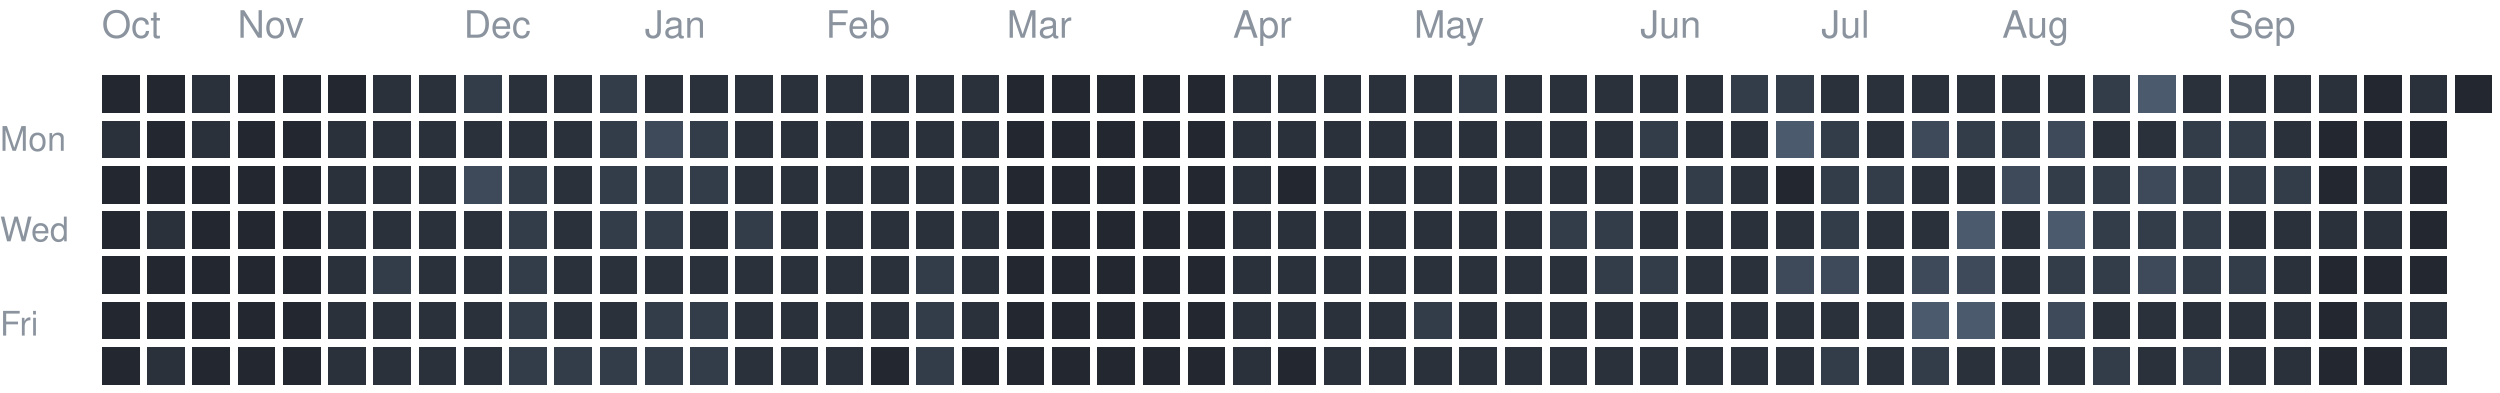
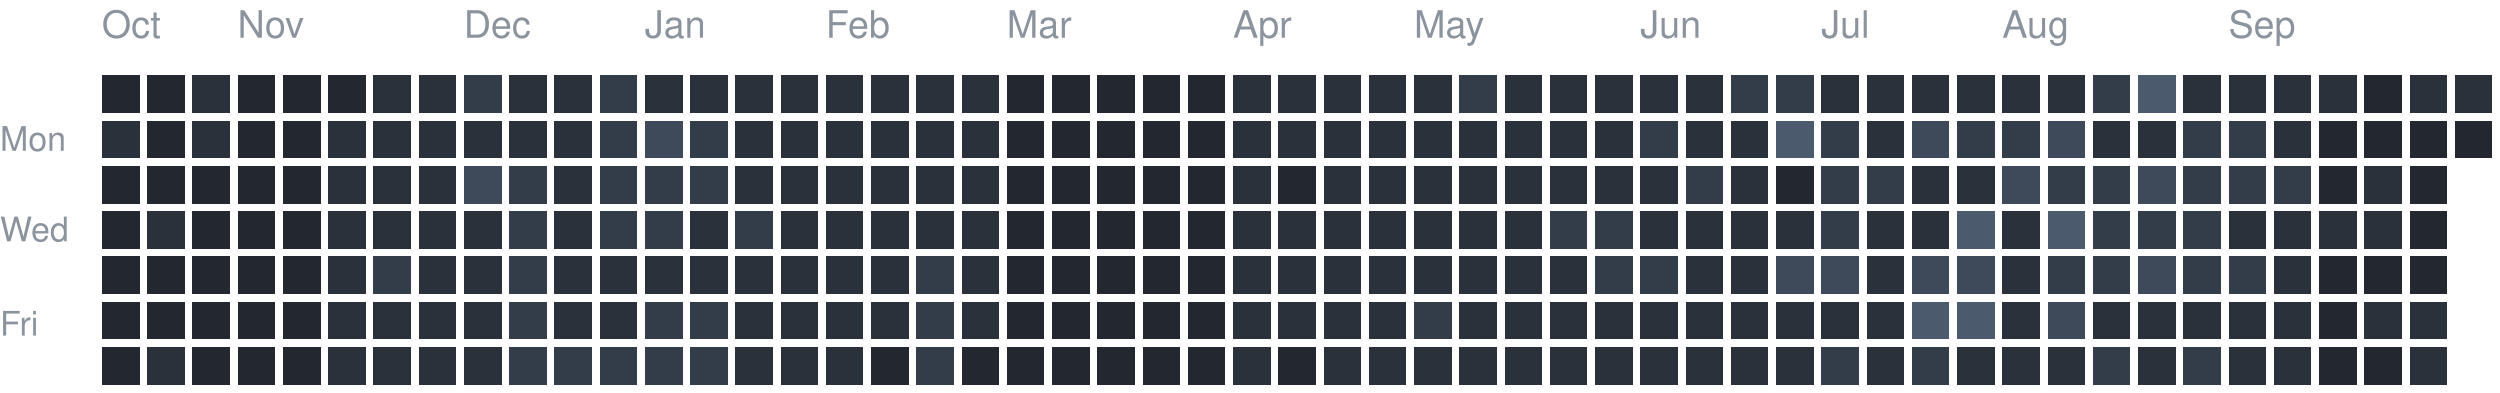
<svg xmlns="http://www.w3.org/2000/svg" version="1.1" width="663" height="104">
  <rect style="fill:#222730;shape-rendering:crispedges" data-score="0" data-date="2025-10-12" x="27" y="20" width="10" height="10" />
  <rect style="fill:#222730;shape-rendering:crispedges" data-score="0" data-date="2025-10-19" x="39" y="20" width="10" height="10" />
  <rect style="fill:#2a313b;shape-rendering:crispedges" data-score="1" data-date="2025-10-26" x="51" y="20" width="10" height="10" />
  <rect style="fill:#222730;shape-rendering:crispedges" data-score="0" data-date="2025-11-02" x="63" y="20" width="10" height="10" />
  <rect style="fill:#222730;shape-rendering:crispedges" data-score="0" data-date="2025-11-09" x="75" y="20" width="10" height="10" />
  <rect style="fill:#222730;shape-rendering:crispedges" data-score="0" data-date="2025-11-16" x="87" y="20" width="10" height="10" />
  <rect style="fill:#2a313b;shape-rendering:crispedges" data-score="1" data-date="2025-11-23" x="99" y="20" width="10" height="10" />
  <rect style="fill:#2a313b;shape-rendering:crispedges" data-score="1" data-date="2025-11-30" x="111" y="20" width="10" height="10" />
  <rect style="fill:#333c49;shape-rendering:crispedges" data-score="2" data-date="2025-12-07" x="123" y="20" width="10" height="10" />
  <rect style="fill:#2a313b;shape-rendering:crispedges" data-score="1" data-date="2025-12-14" x="135" y="20" width="10" height="10" />
  <rect style="fill:#2a313b;shape-rendering:crispedges" data-score="1" data-date="2025-12-21" x="147" y="20" width="10" height="10" />
  <rect style="fill:#333c49;shape-rendering:crispedges" data-score="2" data-date="2025-12-28" x="159" y="20" width="10" height="10" />
  <rect style="fill:#2a313b;shape-rendering:crispedges" data-score="1" data-date="2026-01-04" x="171" y="20" width="10" height="10" />
  <rect style="fill:#2a313b;shape-rendering:crispedges" data-score="1" data-date="2026-01-11" x="183" y="20" width="10" height="10" />
  <rect style="fill:#2a313b;shape-rendering:crispedges" data-score="1" data-date="2026-01-18" x="195" y="20" width="10" height="10" />
  <rect style="fill:#2a313b;shape-rendering:crispedges" data-score="1" data-date="2026-01-25" x="207" y="20" width="10" height="10" />
  <rect style="fill:#2a313b;shape-rendering:crispedges" data-score="1" data-date="2026-02-01" x="219" y="20" width="10" height="10" />
  <rect style="fill:#2a313b;shape-rendering:crispedges" data-score="1" data-date="2026-02-08" x="231" y="20" width="10" height="10" />
  <rect style="fill:#2a313b;shape-rendering:crispedges" data-score="1" data-date="2026-02-15" x="243" y="20" width="10" height="10" />
  <rect style="fill:#2a313b;shape-rendering:crispedges" data-score="1" data-date="2026-02-22" x="255" y="20" width="10" height="10" />
  <rect style="fill:#222730;shape-rendering:crispedges" data-score="0" data-date="2026-03-01" x="267" y="20" width="10" height="10" />
  <rect style="fill:#222730;shape-rendering:crispedges" data-score="0" data-date="2026-03-08" x="279" y="20" width="10" height="10" />
  <rect style="fill:#222730;shape-rendering:crispedges" data-score="0" data-date="2026-03-15" x="291" y="20" width="10" height="10" />
  <rect style="fill:#222730;shape-rendering:crispedges" data-score="0" data-date="2026-03-22" x="303" y="20" width="10" height="10" />
  <rect style="fill:#222730;shape-rendering:crispedges" data-score="0" data-date="2026-03-29" x="315" y="20" width="10" height="10" />
  <rect style="fill:#2a313b;shape-rendering:crispedges" data-score="1" data-date="2026-04-05" x="327" y="20" width="10" height="10" />
  <rect style="fill:#2a313b;shape-rendering:crispedges" data-score="1" data-date="2026-04-12" x="339" y="20" width="10" height="10" />
  <rect style="fill:#2a313b;shape-rendering:crispedges" data-score="1" data-date="2026-04-19" x="351" y="20" width="10" height="10" />
  <rect style="fill:#2a313b;shape-rendering:crispedges" data-score="1" data-date="2026-04-26" x="363" y="20" width="10" height="10" />
  <rect style="fill:#2a313b;shape-rendering:crispedges" data-score="1" data-date="2026-05-03" x="375" y="20" width="10" height="10" />
  <rect style="fill:#333c49;shape-rendering:crispedges" data-score="2" data-date="2026-05-10" x="387" y="20" width="10" height="10" />
  <rect style="fill:#2a313b;shape-rendering:crispedges" data-score="1" data-date="2026-05-17" x="399" y="20" width="10" height="10" />
  <rect style="fill:#2a313b;shape-rendering:crispedges" data-score="1" data-date="2026-05-24" x="411" y="20" width="10" height="10" />
  <rect style="fill:#2a313b;shape-rendering:crispedges" data-score="1" data-date="2026-05-31" x="423" y="20" width="10" height="10" />
  <rect style="fill:#2a313b;shape-rendering:crispedges" data-score="1" data-date="2026-06-07" x="435" y="20" width="10" height="10" />
  <rect style="fill:#2a313b;shape-rendering:crispedges" data-score="1" data-date="2026-06-14" x="447" y="20" width="10" height="10" />
  <rect style="fill:#333c49;shape-rendering:crispedges" data-score="2" data-date="2026-06-21" x="459" y="20" width="10" height="10" />
  <rect style="fill:#333c49;shape-rendering:crispedges" data-score="2" data-date="2026-06-28" x="471" y="20" width="10" height="10" />
  <rect style="fill:#2a313b;shape-rendering:crispedges" data-score="1" data-date="2026-07-05" x="483" y="20" width="10" height="10" />
  <rect style="fill:#2a313b;shape-rendering:crispedges" data-score="1" data-date="2026-07-12" x="495" y="20" width="10" height="10" />
  <rect style="fill:#2a313b;shape-rendering:crispedges" data-score="1" data-date="2026-07-19" x="507" y="20" width="10" height="10" />
  <rect style="fill:#2a313b;shape-rendering:crispedges" data-score="1" data-date="2026-07-26" x="519" y="20" width="10" height="10" />
  <rect style="fill:#2a313b;shape-rendering:crispedges" data-score="1" data-date="2026-08-02" x="531" y="20" width="10" height="10" />
  <rect style="fill:#2a313b;shape-rendering:crispedges" data-score="1" data-date="2026-08-09" x="543" y="20" width="10" height="10" />
  <rect style="fill:#333c49;shape-rendering:crispedges" data-score="2" data-date="2026-08-16" x="555" y="20" width="10" height="10" />
  <rect style="fill:#4b5a6d;shape-rendering:crispedges" data-score="4" data-date="2026-08-23" x="567" y="20" width="10" height="10" />
  <rect style="fill:#2a313b;shape-rendering:crispedges" data-score="1" data-date="2026-08-30" x="579" y="20" width="10" height="10" />
  <rect style="fill:#2a313b;shape-rendering:crispedges" data-score="1" data-date="2026-09-06" x="591" y="20" width="10" height="10" />
  <rect style="fill:#2a313b;shape-rendering:crispedges" data-score="1" data-date="2026-09-13" x="603" y="20" width="10" height="10" />
  <rect style="fill:#2a313b;shape-rendering:crispedges" data-score="1" data-date="2026-09-20" x="615" y="20" width="10" height="10" />
  <rect style="fill:#222730;shape-rendering:crispedges" data-score="0" data-date="2026-09-27" x="627" y="20" width="10" height="10" />
  <rect style="fill:#2a313b;shape-rendering:crispedges" data-score="1" data-date="2026-10-04" x="639" y="20" width="10" height="10" />
-   <rect style="fill:#222730;shape-rendering:crispedges" data-score="0" data-date="2026-10-11" x="651" y="20" width="10" height="10" />
+   <rect style="fill:#2a313b;shape-rendering:crispedges" data-score="1" data-date="2026-10-11" x="651" y="20" width="10" height="10" />
  <rect style="fill:#2a313b;shape-rendering:crispedges" data-score="1" data-date="2025-10-13" x="27" y="32" width="10" height="10" />
  <rect style="fill:#222730;shape-rendering:crispedges" data-score="0" data-date="2025-10-20" x="39" y="32" width="10" height="10" />
  <rect style="fill:#2a313b;shape-rendering:crispedges" data-score="1" data-date="2025-10-27" x="51" y="32" width="10" height="10" />
  <rect style="fill:#222730;shape-rendering:crispedges" data-score="0" data-date="2025-11-03" x="63" y="32" width="10" height="10" />
  <rect style="fill:#222730;shape-rendering:crispedges" data-score="0" data-date="2025-11-10" x="75" y="32" width="10" height="10" />
  <rect style="fill:#2a313b;shape-rendering:crispedges" data-score="1" data-date="2025-11-17" x="87" y="32" width="10" height="10" />
  <rect style="fill:#2a313b;shape-rendering:crispedges" data-score="1" data-date="2025-11-24" x="99" y="32" width="10" height="10" />
  <rect style="fill:#2a313b;shape-rendering:crispedges" data-score="1" data-date="2025-12-01" x="111" y="32" width="10" height="10" />
  <rect style="fill:#2a313b;shape-rendering:crispedges" data-score="1" data-date="2025-12-08" x="123" y="32" width="10" height="10" />
  <rect style="fill:#2a313b;shape-rendering:crispedges" data-score="1" data-date="2025-12-15" x="135" y="32" width="10" height="10" />
  <rect style="fill:#2a313b;shape-rendering:crispedges" data-score="1" data-date="2025-12-22" x="147" y="32" width="10" height="10" />
  <rect style="fill:#333c49;shape-rendering:crispedges" data-score="2" data-date="2025-12-29" x="159" y="32" width="10" height="10" />
  <rect style="fill:#3e4959;shape-rendering:crispedges" data-score="3" data-date="2026-01-05" x="171" y="32" width="10" height="10" />
  <rect style="fill:#333c49;shape-rendering:crispedges" data-score="2" data-date="2026-01-12" x="183" y="32" width="10" height="10" />
  <rect style="fill:#2a313b;shape-rendering:crispedges" data-score="1" data-date="2026-01-19" x="195" y="32" width="10" height="10" />
  <rect style="fill:#2a313b;shape-rendering:crispedges" data-score="1" data-date="2026-01-26" x="207" y="32" width="10" height="10" />
  <rect style="fill:#2a313b;shape-rendering:crispedges" data-score="1" data-date="2026-02-02" x="219" y="32" width="10" height="10" />
  <rect style="fill:#2a313b;shape-rendering:crispedges" data-score="1" data-date="2026-02-09" x="231" y="32" width="10" height="10" />
  <rect style="fill:#2a313b;shape-rendering:crispedges" data-score="1" data-date="2026-02-16" x="243" y="32" width="10" height="10" />
  <rect style="fill:#2a313b;shape-rendering:crispedges" data-score="1" data-date="2026-02-23" x="255" y="32" width="10" height="10" />
  <rect style="fill:#222730;shape-rendering:crispedges" data-score="0" data-date="2026-03-02" x="267" y="32" width="10" height="10" />
  <rect style="fill:#222730;shape-rendering:crispedges" data-score="0" data-date="2026-03-09" x="279" y="32" width="10" height="10" />
  <rect style="fill:#222730;shape-rendering:crispedges" data-score="0" data-date="2026-03-16" x="291" y="32" width="10" height="10" />
  <rect style="fill:#222730;shape-rendering:crispedges" data-score="0" data-date="2026-03-23" x="303" y="32" width="10" height="10" />
  <rect style="fill:#222730;shape-rendering:crispedges" data-score="0" data-date="2026-03-30" x="315" y="32" width="10" height="10" />
  <rect style="fill:#2a313b;shape-rendering:crispedges" data-score="1" data-date="2026-04-06" x="327" y="32" width="10" height="10" />
  <rect style="fill:#2a313b;shape-rendering:crispedges" data-score="1" data-date="2026-04-13" x="339" y="32" width="10" height="10" />
  <rect style="fill:#2a313b;shape-rendering:crispedges" data-score="1" data-date="2026-04-20" x="351" y="32" width="10" height="10" />
  <rect style="fill:#2a313b;shape-rendering:crispedges" data-score="1" data-date="2026-04-27" x="363" y="32" width="10" height="10" />
  <rect style="fill:#2a313b;shape-rendering:crispedges" data-score="1" data-date="2026-05-04" x="375" y="32" width="10" height="10" />
  <rect style="fill:#2a313b;shape-rendering:crispedges" data-score="1" data-date="2026-05-11" x="387" y="32" width="10" height="10" />
  <rect style="fill:#2a313b;shape-rendering:crispedges" data-score="1" data-date="2026-05-18" x="399" y="32" width="10" height="10" />
  <rect style="fill:#2a313b;shape-rendering:crispedges" data-score="1" data-date="2026-05-25" x="411" y="32" width="10" height="10" />
  <rect style="fill:#2a313b;shape-rendering:crispedges" data-score="1" data-date="2026-06-01" x="423" y="32" width="10" height="10" />
  <rect style="fill:#333c49;shape-rendering:crispedges" data-score="2" data-date="2026-06-08" x="435" y="32" width="10" height="10" />
  <rect style="fill:#2a313b;shape-rendering:crispedges" data-score="1" data-date="2026-06-15" x="447" y="32" width="10" height="10" />
  <rect style="fill:#2a313b;shape-rendering:crispedges" data-score="1" data-date="2026-06-22" x="459" y="32" width="10" height="10" />
  <rect style="fill:#4b5a6d;shape-rendering:crispedges" data-score="4" data-date="2026-06-29" x="471" y="32" width="10" height="10" />
  <rect style="fill:#333c49;shape-rendering:crispedges" data-score="2" data-date="2026-07-06" x="483" y="32" width="10" height="10" />
  <rect style="fill:#2a313b;shape-rendering:crispedges" data-score="1" data-date="2026-07-13" x="495" y="32" width="10" height="10" />
  <rect style="fill:#3e4959;shape-rendering:crispedges" data-score="3" data-date="2026-07-20" x="507" y="32" width="10" height="10" />
  <rect style="fill:#333c49;shape-rendering:crispedges" data-score="2" data-date="2026-07-27" x="519" y="32" width="10" height="10" />
  <rect style="fill:#333c49;shape-rendering:crispedges" data-score="2" data-date="2026-08-03" x="531" y="32" width="10" height="10" />
  <rect style="fill:#3e4959;shape-rendering:crispedges" data-score="3" data-date="2026-08-10" x="543" y="32" width="10" height="10" />
  <rect style="fill:#2a313b;shape-rendering:crispedges" data-score="1" data-date="2026-08-17" x="555" y="32" width="10" height="10" />
  <rect style="fill:#2a313b;shape-rendering:crispedges" data-score="1" data-date="2026-08-24" x="567" y="32" width="10" height="10" />
  <rect style="fill:#333c49;shape-rendering:crispedges" data-score="2" data-date="2026-08-31" x="579" y="32" width="10" height="10" />
  <rect style="fill:#333c49;shape-rendering:crispedges" data-score="2" data-date="2026-09-07" x="591" y="32" width="10" height="10" />
  <rect style="fill:#2a313b;shape-rendering:crispedges" data-score="1" data-date="2026-09-14" x="603" y="32" width="10" height="10" />
  <rect style="fill:#222730;shape-rendering:crispedges" data-score="0" data-date="2026-09-21" x="615" y="32" width="10" height="10" />
  <rect style="fill:#222730;shape-rendering:crispedges" data-score="0" data-date="2026-09-28" x="627" y="32" width="10" height="10" />
  <rect style="fill:#222730;shape-rendering:crispedges" data-score="0" data-date="2026-10-05" x="639" y="32" width="10" height="10" />
+   <rect style="fill:#222730;shape-rendering:crispedges" data-score="0" data-date="2026-10-12" x="651" y="32" width="10" height="10" />
  <rect style="fill:#222730;shape-rendering:crispedges" data-score="0" data-date="2025-10-14" x="27" y="44" width="10" height="10" />
  <rect style="fill:#222730;shape-rendering:crispedges" data-score="0" data-date="2025-10-21" x="39" y="44" width="10" height="10" />
  <rect style="fill:#222730;shape-rendering:crispedges" data-score="0" data-date="2025-10-28" x="51" y="44" width="10" height="10" />
  <rect style="fill:#222730;shape-rendering:crispedges" data-score="0" data-date="2025-11-04" x="63" y="44" width="10" height="10" />
  <rect style="fill:#222730;shape-rendering:crispedges" data-score="0" data-date="2025-11-11" x="75" y="44" width="10" height="10" />
  <rect style="fill:#2a313b;shape-rendering:crispedges" data-score="1" data-date="2025-11-18" x="87" y="44" width="10" height="10" />
  <rect style="fill:#2a313b;shape-rendering:crispedges" data-score="1" data-date="2025-11-25" x="99" y="44" width="10" height="10" />
  <rect style="fill:#2a313b;shape-rendering:crispedges" data-score="1" data-date="2025-12-02" x="111" y="44" width="10" height="10" />
  <rect style="fill:#3e4959;shape-rendering:crispedges" data-score="3" data-date="2025-12-09" x="123" y="44" width="10" height="10" />
  <rect style="fill:#333c49;shape-rendering:crispedges" data-score="2" data-date="2025-12-16" x="135" y="44" width="10" height="10" />
  <rect style="fill:#2a313b;shape-rendering:crispedges" data-score="1" data-date="2025-12-23" x="147" y="44" width="10" height="10" />
  <rect style="fill:#333c49;shape-rendering:crispedges" data-score="2" data-date="2025-12-30" x="159" y="44" width="10" height="10" />
  <rect style="fill:#333c49;shape-rendering:crispedges" data-score="2" data-date="2026-01-06" x="171" y="44" width="10" height="10" />
  <rect style="fill:#333c49;shape-rendering:crispedges" data-score="2" data-date="2026-01-13" x="183" y="44" width="10" height="10" />
  <rect style="fill:#2a313b;shape-rendering:crispedges" data-score="1" data-date="2026-01-20" x="195" y="44" width="10" height="10" />
  <rect style="fill:#2a313b;shape-rendering:crispedges" data-score="1" data-date="2026-01-27" x="207" y="44" width="10" height="10" />
  <rect style="fill:#2a313b;shape-rendering:crispedges" data-score="1" data-date="2026-02-03" x="219" y="44" width="10" height="10" />
  <rect style="fill:#2a313b;shape-rendering:crispedges" data-score="1" data-date="2026-02-10" x="231" y="44" width="10" height="10" />
  <rect style="fill:#2a313b;shape-rendering:crispedges" data-score="1" data-date="2026-02-17" x="243" y="44" width="10" height="10" />
  <rect style="fill:#2a313b;shape-rendering:crispedges" data-score="1" data-date="2026-02-24" x="255" y="44" width="10" height="10" />
  <rect style="fill:#222730;shape-rendering:crispedges" data-score="0" data-date="2026-03-03" x="267" y="44" width="10" height="10" />
  <rect style="fill:#222730;shape-rendering:crispedges" data-score="0" data-date="2026-03-10" x="279" y="44" width="10" height="10" />
  <rect style="fill:#222730;shape-rendering:crispedges" data-score="0" data-date="2026-03-17" x="291" y="44" width="10" height="10" />
  <rect style="fill:#222730;shape-rendering:crispedges" data-score="0" data-date="2026-03-24" x="303" y="44" width="10" height="10" />
  <rect style="fill:#222730;shape-rendering:crispedges" data-score="0" data-date="2026-03-31" x="315" y="44" width="10" height="10" />
  <rect style="fill:#2a313b;shape-rendering:crispedges" data-score="1" data-date="2026-04-07" x="327" y="44" width="10" height="10" />
  <rect style="fill:#222730;shape-rendering:crispedges" data-score="0" data-date="2026-04-14" x="339" y="44" width="10" height="10" />
  <rect style="fill:#2a313b;shape-rendering:crispedges" data-score="1" data-date="2026-04-21" x="351" y="44" width="10" height="10" />
  <rect style="fill:#2a313b;shape-rendering:crispedges" data-score="1" data-date="2026-04-28" x="363" y="44" width="10" height="10" />
  <rect style="fill:#2a313b;shape-rendering:crispedges" data-score="1" data-date="2026-05-05" x="375" y="44" width="10" height="10" />
  <rect style="fill:#2a313b;shape-rendering:crispedges" data-score="1" data-date="2026-05-12" x="387" y="44" width="10" height="10" />
  <rect style="fill:#2a313b;shape-rendering:crispedges" data-score="1" data-date="2026-05-19" x="399" y="44" width="10" height="10" />
  <rect style="fill:#2a313b;shape-rendering:crispedges" data-score="1" data-date="2026-05-26" x="411" y="44" width="10" height="10" />
  <rect style="fill:#2a313b;shape-rendering:crispedges" data-score="1" data-date="2026-06-02" x="423" y="44" width="10" height="10" />
  <rect style="fill:#2a313b;shape-rendering:crispedges" data-score="1" data-date="2026-06-09" x="435" y="44" width="10" height="10" />
  <rect style="fill:#333c49;shape-rendering:crispedges" data-score="2" data-date="2026-06-16" x="447" y="44" width="10" height="10" />
  <rect style="fill:#2a313b;shape-rendering:crispedges" data-score="1" data-date="2026-06-23" x="459" y="44" width="10" height="10" />
  <rect style="fill:#222730;shape-rendering:crispedges" data-score="0" data-date="2026-06-30" x="471" y="44" width="10" height="10" />
  <rect style="fill:#333c49;shape-rendering:crispedges" data-score="2" data-date="2026-07-07" x="483" y="44" width="10" height="10" />
  <rect style="fill:#333c49;shape-rendering:crispedges" data-score="2" data-date="2026-07-14" x="495" y="44" width="10" height="10" />
  <rect style="fill:#2a313b;shape-rendering:crispedges" data-score="1" data-date="2026-07-21" x="507" y="44" width="10" height="10" />
  <rect style="fill:#2a313b;shape-rendering:crispedges" data-score="1" data-date="2026-07-28" x="519" y="44" width="10" height="10" />
  <rect style="fill:#3e4959;shape-rendering:crispedges" data-score="3" data-date="2026-08-04" x="531" y="44" width="10" height="10" />
  <rect style="fill:#333c49;shape-rendering:crispedges" data-score="2" data-date="2026-08-11" x="543" y="44" width="10" height="10" />
  <rect style="fill:#333c49;shape-rendering:crispedges" data-score="2" data-date="2026-08-18" x="555" y="44" width="10" height="10" />
  <rect style="fill:#3e4959;shape-rendering:crispedges" data-score="3" data-date="2026-08-25" x="567" y="44" width="10" height="10" />
  <rect style="fill:#333c49;shape-rendering:crispedges" data-score="2" data-date="2026-09-01" x="579" y="44" width="10" height="10" />
  <rect style="fill:#333c49;shape-rendering:crispedges" data-score="2" data-date="2026-09-08" x="591" y="44" width="10" height="10" />
  <rect style="fill:#333c49;shape-rendering:crispedges" data-score="2" data-date="2026-09-15" x="603" y="44" width="10" height="10" />
  <rect style="fill:#222730;shape-rendering:crispedges" data-score="0" data-date="2026-09-22" x="615" y="44" width="10" height="10" />
  <rect style="fill:#2a313b;shape-rendering:crispedges" data-score="1" data-date="2026-09-29" x="627" y="44" width="10" height="10" />
  <rect style="fill:#222730;shape-rendering:crispedges" data-score="0" data-date="2026-10-06" x="639" y="44" width="10" height="10" />
  <rect style="fill:#222730;shape-rendering:crispedges" data-score="0" data-date="2025-10-15" x="27" y="56" width="10" height="10" />
  <rect style="fill:#2a313b;shape-rendering:crispedges" data-score="1" data-date="2025-10-22" x="39" y="56" width="10" height="10" />
  <rect style="fill:#222730;shape-rendering:crispedges" data-score="0" data-date="2025-10-29" x="51" y="56" width="10" height="10" />
  <rect style="fill:#222730;shape-rendering:crispedges" data-score="0" data-date="2025-11-05" x="63" y="56" width="10" height="10" />
  <rect style="fill:#222730;shape-rendering:crispedges" data-score="0" data-date="2025-11-12" x="75" y="56" width="10" height="10" />
  <rect style="fill:#2a313b;shape-rendering:crispedges" data-score="1" data-date="2025-11-19" x="87" y="56" width="10" height="10" />
  <rect style="fill:#2a313b;shape-rendering:crispedges" data-score="1" data-date="2025-11-26" x="99" y="56" width="10" height="10" />
  <rect style="fill:#2a313b;shape-rendering:crispedges" data-score="1" data-date="2025-12-03" x="111" y="56" width="10" height="10" />
  <rect style="fill:#2a313b;shape-rendering:crispedges" data-score="1" data-date="2025-12-10" x="123" y="56" width="10" height="10" />
  <rect style="fill:#333c49;shape-rendering:crispedges" data-score="2" data-date="2025-12-17" x="135" y="56" width="10" height="10" />
  <rect style="fill:#2a313b;shape-rendering:crispedges" data-score="1" data-date="2025-12-24" x="147" y="56" width="10" height="10" />
  <rect style="fill:#333c49;shape-rendering:crispedges" data-score="2" data-date="2025-12-31" x="159" y="56" width="10" height="10" />
  <rect style="fill:#333c49;shape-rendering:crispedges" data-score="2" data-date="2026-01-07" x="171" y="56" width="10" height="10" />
  <rect style="fill:#2a313b;shape-rendering:crispedges" data-score="1" data-date="2026-01-14" x="183" y="56" width="10" height="10" />
  <rect style="fill:#333c49;shape-rendering:crispedges" data-score="2" data-date="2026-01-21" x="195" y="56" width="10" height="10" />
  <rect style="fill:#2a313b;shape-rendering:crispedges" data-score="1" data-date="2026-01-28" x="207" y="56" width="10" height="10" />
  <rect style="fill:#2a313b;shape-rendering:crispedges" data-score="1" data-date="2026-02-04" x="219" y="56" width="10" height="10" />
  <rect style="fill:#2a313b;shape-rendering:crispedges" data-score="1" data-date="2026-02-11" x="231" y="56" width="10" height="10" />
  <rect style="fill:#2a313b;shape-rendering:crispedges" data-score="1" data-date="2026-02-18" x="243" y="56" width="10" height="10" />
  <rect style="fill:#2a313b;shape-rendering:crispedges" data-score="1" data-date="2026-02-25" x="255" y="56" width="10" height="10" />
  <rect style="fill:#222730;shape-rendering:crispedges" data-score="0" data-date="2026-03-04" x="267" y="56" width="10" height="10" />
  <rect style="fill:#222730;shape-rendering:crispedges" data-score="0" data-date="2026-03-11" x="279" y="56" width="10" height="10" />
  <rect style="fill:#222730;shape-rendering:crispedges" data-score="0" data-date="2026-03-18" x="291" y="56" width="10" height="10" />
  <rect style="fill:#222730;shape-rendering:crispedges" data-score="0" data-date="2026-03-25" x="303" y="56" width="10" height="10" />
  <rect style="fill:#222730;shape-rendering:crispedges" data-score="0" data-date="2026-04-01" x="315" y="56" width="10" height="10" />
  <rect style="fill:#2a313b;shape-rendering:crispedges" data-score="1" data-date="2026-04-08" x="327" y="56" width="10" height="10" />
  <rect style="fill:#2a313b;shape-rendering:crispedges" data-score="1" data-date="2026-04-15" x="339" y="56" width="10" height="10" />
  <rect style="fill:#2a313b;shape-rendering:crispedges" data-score="1" data-date="2026-04-22" x="351" y="56" width="10" height="10" />
  <rect style="fill:#2a313b;shape-rendering:crispedges" data-score="1" data-date="2026-04-29" x="363" y="56" width="10" height="10" />
  <rect style="fill:#2a313b;shape-rendering:crispedges" data-score="1" data-date="2026-05-06" x="375" y="56" width="10" height="10" />
  <rect style="fill:#2a313b;shape-rendering:crispedges" data-score="1" data-date="2026-05-13" x="387" y="56" width="10" height="10" />
  <rect style="fill:#2a313b;shape-rendering:crispedges" data-score="1" data-date="2026-05-20" x="399" y="56" width="10" height="10" />
  <rect style="fill:#333c49;shape-rendering:crispedges" data-score="2" data-date="2026-05-27" x="411" y="56" width="10" height="10" />
  <rect style="fill:#333c49;shape-rendering:crispedges" data-score="2" data-date="2026-06-03" x="423" y="56" width="10" height="10" />
  <rect style="fill:#2a313b;shape-rendering:crispedges" data-score="1" data-date="2026-06-10" x="435" y="56" width="10" height="10" />
  <rect style="fill:#2a313b;shape-rendering:crispedges" data-score="1" data-date="2026-06-17" x="447" y="56" width="10" height="10" />
  <rect style="fill:#2a313b;shape-rendering:crispedges" data-score="1" data-date="2026-06-24" x="459" y="56" width="10" height="10" />
  <rect style="fill:#2a313b;shape-rendering:crispedges" data-score="1" data-date="2026-07-01" x="471" y="56" width="10" height="10" />
  <rect style="fill:#333c49;shape-rendering:crispedges" data-score="2" data-date="2026-07-08" x="483" y="56" width="10" height="10" />
  <rect style="fill:#2a313b;shape-rendering:crispedges" data-score="1" data-date="2026-07-15" x="495" y="56" width="10" height="10" />
  <rect style="fill:#2a313b;shape-rendering:crispedges" data-score="1" data-date="2026-07-22" x="507" y="56" width="10" height="10" />
  <rect style="fill:#4b5a6d;shape-rendering:crispedges" data-score="4" data-date="2026-07-29" x="519" y="56" width="10" height="10" />
  <rect style="fill:#2a313b;shape-rendering:crispedges" data-score="1" data-date="2026-08-05" x="531" y="56" width="10" height="10" />
  <rect style="fill:#4b5a6d;shape-rendering:crispedges" data-score="4" data-date="2026-08-12" x="543" y="56" width="10" height="10" />
  <rect style="fill:#333c49;shape-rendering:crispedges" data-score="2" data-date="2026-08-19" x="555" y="56" width="10" height="10" />
  <rect style="fill:#333c49;shape-rendering:crispedges" data-score="2" data-date="2026-08-26" x="567" y="56" width="10" height="10" />
  <rect style="fill:#333c49;shape-rendering:crispedges" data-score="2" data-date="2026-09-02" x="579" y="56" width="10" height="10" />
  <rect style="fill:#2a313b;shape-rendering:crispedges" data-score="1" data-date="2026-09-09" x="591" y="56" width="10" height="10" />
  <rect style="fill:#2a313b;shape-rendering:crispedges" data-score="1" data-date="2026-09-16" x="603" y="56" width="10" height="10" />
  <rect style="fill:#2a313b;shape-rendering:crispedges" data-score="1" data-date="2026-09-23" x="615" y="56" width="10" height="10" />
  <rect style="fill:#2a313b;shape-rendering:crispedges" data-score="1" data-date="2026-09-30" x="627" y="56" width="10" height="10" />
  <rect style="fill:#222730;shape-rendering:crispedges" data-score="0" data-date="2026-10-07" x="639" y="56" width="10" height="10" />
  <rect style="fill:#222730;shape-rendering:crispedges" data-score="0" data-date="2025-10-16" x="27" y="68" width="10" height="10" />
  <rect style="fill:#222730;shape-rendering:crispedges" data-score="0" data-date="2025-10-23" x="39" y="68" width="10" height="10" />
  <rect style="fill:#222730;shape-rendering:crispedges" data-score="0" data-date="2025-10-30" x="51" y="68" width="10" height="10" />
  <rect style="fill:#222730;shape-rendering:crispedges" data-score="0" data-date="2025-11-06" x="63" y="68" width="10" height="10" />
  <rect style="fill:#222730;shape-rendering:crispedges" data-score="0" data-date="2025-11-13" x="75" y="68" width="10" height="10" />
  <rect style="fill:#2a313b;shape-rendering:crispedges" data-score="1" data-date="2025-11-20" x="87" y="68" width="10" height="10" />
  <rect style="fill:#333c49;shape-rendering:crispedges" data-score="2" data-date="2025-11-27" x="99" y="68" width="10" height="10" />
  <rect style="fill:#2a313b;shape-rendering:crispedges" data-score="1" data-date="2025-12-04" x="111" y="68" width="10" height="10" />
  <rect style="fill:#2a313b;shape-rendering:crispedges" data-score="1" data-date="2025-12-11" x="123" y="68" width="10" height="10" />
  <rect style="fill:#333c49;shape-rendering:crispedges" data-score="2" data-date="2025-12-18" x="135" y="68" width="10" height="10" />
  <rect style="fill:#2a313b;shape-rendering:crispedges" data-score="1" data-date="2025-12-25" x="147" y="68" width="10" height="10" />
  <rect style="fill:#2a313b;shape-rendering:crispedges" data-score="1" data-date="2026-01-01" x="159" y="68" width="10" height="10" />
  <rect style="fill:#2a313b;shape-rendering:crispedges" data-score="1" data-date="2026-01-08" x="171" y="68" width="10" height="10" />
  <rect style="fill:#2a313b;shape-rendering:crispedges" data-score="1" data-date="2026-01-15" x="183" y="68" width="10" height="10" />
  <rect style="fill:#2a313b;shape-rendering:crispedges" data-score="1" data-date="2026-01-22" x="195" y="68" width="10" height="10" />
  <rect style="fill:#2a313b;shape-rendering:crispedges" data-score="1" data-date="2026-01-29" x="207" y="68" width="10" height="10" />
  <rect style="fill:#2a313b;shape-rendering:crispedges" data-score="1" data-date="2026-02-05" x="219" y="68" width="10" height="10" />
  <rect style="fill:#2a313b;shape-rendering:crispedges" data-score="1" data-date="2026-02-12" x="231" y="68" width="10" height="10" />
  <rect style="fill:#333c49;shape-rendering:crispedges" data-score="2" data-date="2026-02-19" x="243" y="68" width="10" height="10" />
  <rect style="fill:#2a313b;shape-rendering:crispedges" data-score="1" data-date="2026-02-26" x="255" y="68" width="10" height="10" />
  <rect style="fill:#222730;shape-rendering:crispedges" data-score="0" data-date="2026-03-05" x="267" y="68" width="10" height="10" />
  <rect style="fill:#222730;shape-rendering:crispedges" data-score="0" data-date="2026-03-12" x="279" y="68" width="10" height="10" />
  <rect style="fill:#222730;shape-rendering:crispedges" data-score="0" data-date="2026-03-19" x="291" y="68" width="10" height="10" />
  <rect style="fill:#222730;shape-rendering:crispedges" data-score="0" data-date="2026-03-26" x="303" y="68" width="10" height="10" />
  <rect style="fill:#222730;shape-rendering:crispedges" data-score="0" data-date="2026-04-02" x="315" y="68" width="10" height="10" />
  <rect style="fill:#2a313b;shape-rendering:crispedges" data-score="1" data-date="2026-04-09" x="327" y="68" width="10" height="10" />
  <rect style="fill:#2a313b;shape-rendering:crispedges" data-score="1" data-date="2026-04-16" x="339" y="68" width="10" height="10" />
  <rect style="fill:#2a313b;shape-rendering:crispedges" data-score="1" data-date="2026-04-23" x="351" y="68" width="10" height="10" />
  <rect style="fill:#2a313b;shape-rendering:crispedges" data-score="1" data-date="2026-04-30" x="363" y="68" width="10" height="10" />
  <rect style="fill:#2a313b;shape-rendering:crispedges" data-score="1" data-date="2026-05-07" x="375" y="68" width="10" height="10" />
  <rect style="fill:#2a313b;shape-rendering:crispedges" data-score="1" data-date="2026-05-14" x="387" y="68" width="10" height="10" />
  <rect style="fill:#2a313b;shape-rendering:crispedges" data-score="1" data-date="2026-05-21" x="399" y="68" width="10" height="10" />
  <rect style="fill:#2a313b;shape-rendering:crispedges" data-score="1" data-date="2026-05-28" x="411" y="68" width="10" height="10" />
  <rect style="fill:#333c49;shape-rendering:crispedges" data-score="2" data-date="2026-06-04" x="423" y="68" width="10" height="10" />
  <rect style="fill:#333c49;shape-rendering:crispedges" data-score="2" data-date="2026-06-11" x="435" y="68" width="10" height="10" />
  <rect style="fill:#2a313b;shape-rendering:crispedges" data-score="1" data-date="2026-06-18" x="447" y="68" width="10" height="10" />
  <rect style="fill:#2a313b;shape-rendering:crispedges" data-score="1" data-date="2026-06-25" x="459" y="68" width="10" height="10" />
  <rect style="fill:#3e4959;shape-rendering:crispedges" data-score="3" data-date="2026-07-02" x="471" y="68" width="10" height="10" />
  <rect style="fill:#3e4959;shape-rendering:crispedges" data-score="3" data-date="2026-07-09" x="483" y="68" width="10" height="10" />
  <rect style="fill:#2a313b;shape-rendering:crispedges" data-score="1" data-date="2026-07-16" x="495" y="68" width="10" height="10" />
  <rect style="fill:#3e4959;shape-rendering:crispedges" data-score="3" data-date="2026-07-23" x="507" y="68" width="10" height="10" />
  <rect style="fill:#3e4959;shape-rendering:crispedges" data-score="3" data-date="2026-07-30" x="519" y="68" width="10" height="10" />
  <rect style="fill:#2a313b;shape-rendering:crispedges" data-score="1" data-date="2026-08-06" x="531" y="68" width="10" height="10" />
  <rect style="fill:#333c49;shape-rendering:crispedges" data-score="2" data-date="2026-08-13" x="543" y="68" width="10" height="10" />
  <rect style="fill:#333c49;shape-rendering:crispedges" data-score="2" data-date="2026-08-20" x="555" y="68" width="10" height="10" />
  <rect style="fill:#3e4959;shape-rendering:crispedges" data-score="3" data-date="2026-08-27" x="567" y="68" width="10" height="10" />
  <rect style="fill:#333c49;shape-rendering:crispedges" data-score="2" data-date="2026-09-03" x="579" y="68" width="10" height="10" />
  <rect style="fill:#333c49;shape-rendering:crispedges" data-score="2" data-date="2026-09-10" x="591" y="68" width="10" height="10" />
  <rect style="fill:#2a313b;shape-rendering:crispedges" data-score="1" data-date="2026-09-17" x="603" y="68" width="10" height="10" />
  <rect style="fill:#222730;shape-rendering:crispedges" data-score="0" data-date="2026-09-24" x="615" y="68" width="10" height="10" />
  <rect style="fill:#222730;shape-rendering:crispedges" data-score="0" data-date="2026-10-01" x="627" y="68" width="10" height="10" />
  <rect style="fill:#222730;shape-rendering:crispedges" data-score="0" data-date="2026-10-08" x="639" y="68" width="10" height="10" />
  <rect style="fill:#222730;shape-rendering:crispedges" data-score="0" data-date="2025-10-17" x="27" y="80" width="10" height="10" />
  <rect style="fill:#222730;shape-rendering:crispedges" data-score="0" data-date="2025-10-24" x="39" y="80" width="10" height="10" />
  <rect style="fill:#222730;shape-rendering:crispedges" data-score="0" data-date="2025-10-31" x="51" y="80" width="10" height="10" />
  <rect style="fill:#222730;shape-rendering:crispedges" data-score="0" data-date="2025-11-07" x="63" y="80" width="10" height="10" />
  <rect style="fill:#222730;shape-rendering:crispedges" data-score="0" data-date="2025-11-14" x="75" y="80" width="10" height="10" />
  <rect style="fill:#2a313b;shape-rendering:crispedges" data-score="1" data-date="2025-11-21" x="87" y="80" width="10" height="10" />
  <rect style="fill:#2a313b;shape-rendering:crispedges" data-score="1" data-date="2025-11-28" x="99" y="80" width="10" height="10" />
  <rect style="fill:#2a313b;shape-rendering:crispedges" data-score="1" data-date="2025-12-05" x="111" y="80" width="10" height="10" />
  <rect style="fill:#2a313b;shape-rendering:crispedges" data-score="1" data-date="2025-12-12" x="123" y="80" width="10" height="10" />
  <rect style="fill:#333c49;shape-rendering:crispedges" data-score="2" data-date="2025-12-19" x="135" y="80" width="10" height="10" />
  <rect style="fill:#2a313b;shape-rendering:crispedges" data-score="1" data-date="2025-12-26" x="147" y="80" width="10" height="10" />
  <rect style="fill:#2a313b;shape-rendering:crispedges" data-score="1" data-date="2026-01-02" x="159" y="80" width="10" height="10" />
  <rect style="fill:#333c49;shape-rendering:crispedges" data-score="2" data-date="2026-01-09" x="171" y="80" width="10" height="10" />
  <rect style="fill:#333c49;shape-rendering:crispedges" data-score="2" data-date="2026-01-16" x="183" y="80" width="10" height="10" />
  <rect style="fill:#2a313b;shape-rendering:crispedges" data-score="1" data-date="2026-01-23" x="195" y="80" width="10" height="10" />
  <rect style="fill:#2a313b;shape-rendering:crispedges" data-score="1" data-date="2026-01-30" x="207" y="80" width="10" height="10" />
  <rect style="fill:#2a313b;shape-rendering:crispedges" data-score="1" data-date="2026-02-06" x="219" y="80" width="10" height="10" />
  <rect style="fill:#2a313b;shape-rendering:crispedges" data-score="1" data-date="2026-02-13" x="231" y="80" width="10" height="10" />
  <rect style="fill:#333c49;shape-rendering:crispedges" data-score="2" data-date="2026-02-20" x="243" y="80" width="10" height="10" />
  <rect style="fill:#2a313b;shape-rendering:crispedges" data-score="1" data-date="2026-02-27" x="255" y="80" width="10" height="10" />
  <rect style="fill:#222730;shape-rendering:crispedges" data-score="0" data-date="2026-03-06" x="267" y="80" width="10" height="10" />
  <rect style="fill:#222730;shape-rendering:crispedges" data-score="0" data-date="2026-03-13" x="279" y="80" width="10" height="10" />
  <rect style="fill:#222730;shape-rendering:crispedges" data-score="0" data-date="2026-03-20" x="291" y="80" width="10" height="10" />
  <rect style="fill:#222730;shape-rendering:crispedges" data-score="0" data-date="2026-03-27" x="303" y="80" width="10" height="10" />
  <rect style="fill:#222730;shape-rendering:crispedges" data-score="0" data-date="2026-04-03" x="315" y="80" width="10" height="10" />
  <rect style="fill:#2a313b;shape-rendering:crispedges" data-score="1" data-date="2026-04-10" x="327" y="80" width="10" height="10" />
  <rect style="fill:#2a313b;shape-rendering:crispedges" data-score="1" data-date="2026-04-17" x="339" y="80" width="10" height="10" />
  <rect style="fill:#2a313b;shape-rendering:crispedges" data-score="1" data-date="2026-04-24" x="351" y="80" width="10" height="10" />
  <rect style="fill:#2a313b;shape-rendering:crispedges" data-score="1" data-date="2026-05-01" x="363" y="80" width="10" height="10" />
  <rect style="fill:#333c49;shape-rendering:crispedges" data-score="2" data-date="2026-05-08" x="375" y="80" width="10" height="10" />
  <rect style="fill:#2a313b;shape-rendering:crispedges" data-score="1" data-date="2026-05-15" x="387" y="80" width="10" height="10" />
  <rect style="fill:#2a313b;shape-rendering:crispedges" data-score="1" data-date="2026-05-22" x="399" y="80" width="10" height="10" />
  <rect style="fill:#2a313b;shape-rendering:crispedges" data-score="1" data-date="2026-05-29" x="411" y="80" width="10" height="10" />
  <rect style="fill:#2a313b;shape-rendering:crispedges" data-score="1" data-date="2026-06-05" x="423" y="80" width="10" height="10" />
  <rect style="fill:#2a313b;shape-rendering:crispedges" data-score="1" data-date="2026-06-12" x="435" y="80" width="10" height="10" />
  <rect style="fill:#2a313b;shape-rendering:crispedges" data-score="1" data-date="2026-06-19" x="447" y="80" width="10" height="10" />
  <rect style="fill:#2a313b;shape-rendering:crispedges" data-score="1" data-date="2026-06-26" x="459" y="80" width="10" height="10" />
  <rect style="fill:#2a313b;shape-rendering:crispedges" data-score="1" data-date="2026-07-03" x="471" y="80" width="10" height="10" />
  <rect style="fill:#2a313b;shape-rendering:crispedges" data-score="1" data-date="2026-07-10" x="483" y="80" width="10" height="10" />
  <rect style="fill:#2a313b;shape-rendering:crispedges" data-score="1" data-date="2026-07-17" x="495" y="80" width="10" height="10" />
  <rect style="fill:#4b5a6d;shape-rendering:crispedges" data-score="4" data-date="2026-07-24" x="507" y="80" width="10" height="10" />
  <rect style="fill:#4b5a6d;shape-rendering:crispedges" data-score="4" data-date="2026-07-31" x="519" y="80" width="10" height="10" />
  <rect style="fill:#2a313b;shape-rendering:crispedges" data-score="1" data-date="2026-08-07" x="531" y="80" width="10" height="10" />
  <rect style="fill:#3e4959;shape-rendering:crispedges" data-score="3" data-date="2026-08-14" x="543" y="80" width="10" height="10" />
  <rect style="fill:#2a313b;shape-rendering:crispedges" data-score="1" data-date="2026-08-21" x="555" y="80" width="10" height="10" />
  <rect style="fill:#2a313b;shape-rendering:crispedges" data-score="1" data-date="2026-08-28" x="567" y="80" width="10" height="10" />
  <rect style="fill:#2a313b;shape-rendering:crispedges" data-score="1" data-date="2026-09-04" x="579" y="80" width="10" height="10" />
  <rect style="fill:#2a313b;shape-rendering:crispedges" data-score="1" data-date="2026-09-11" x="591" y="80" width="10" height="10" />
  <rect style="fill:#2a313b;shape-rendering:crispedges" data-score="1" data-date="2026-09-18" x="603" y="80" width="10" height="10" />
  <rect style="fill:#222730;shape-rendering:crispedges" data-score="0" data-date="2026-09-25" x="615" y="80" width="10" height="10" />
  <rect style="fill:#2a313b;shape-rendering:crispedges" data-score="1" data-date="2026-10-02" x="627" y="80" width="10" height="10" />
  <rect style="fill:#2a313b;shape-rendering:crispedges" data-score="1" data-date="2026-10-09" x="639" y="80" width="10" height="10" />
  <rect style="fill:#222730;shape-rendering:crispedges" data-score="0" data-date="2025-10-18" x="27" y="92" width="10" height="10" />
  <rect style="fill:#2a313b;shape-rendering:crispedges" data-score="1" data-date="2025-10-25" x="39" y="92" width="10" height="10" />
  <rect style="fill:#222730;shape-rendering:crispedges" data-score="0" data-date="2025-11-01" x="51" y="92" width="10" height="10" />
  <rect style="fill:#222730;shape-rendering:crispedges" data-score="0" data-date="2025-11-08" x="63" y="92" width="10" height="10" />
  <rect style="fill:#222730;shape-rendering:crispedges" data-score="0" data-date="2025-11-15" x="75" y="92" width="10" height="10" />
  <rect style="fill:#2a313b;shape-rendering:crispedges" data-score="1" data-date="2025-11-22" x="87" y="92" width="10" height="10" />
  <rect style="fill:#2a313b;shape-rendering:crispedges" data-score="1" data-date="2025-11-29" x="99" y="92" width="10" height="10" />
  <rect style="fill:#2a313b;shape-rendering:crispedges" data-score="1" data-date="2025-12-06" x="111" y="92" width="10" height="10" />
  <rect style="fill:#2a313b;shape-rendering:crispedges" data-score="1" data-date="2025-12-13" x="123" y="92" width="10" height="10" />
  <rect style="fill:#333c49;shape-rendering:crispedges" data-score="2" data-date="2025-12-20" x="135" y="92" width="10" height="10" />
  <rect style="fill:#333c49;shape-rendering:crispedges" data-score="2" data-date="2025-12-27" x="147" y="92" width="10" height="10" />
  <rect style="fill:#333c49;shape-rendering:crispedges" data-score="2" data-date="2026-01-03" x="159" y="92" width="10" height="10" />
  <rect style="fill:#333c49;shape-rendering:crispedges" data-score="2" data-date="2026-01-10" x="171" y="92" width="10" height="10" />
  <rect style="fill:#333c49;shape-rendering:crispedges" data-score="2" data-date="2026-01-17" x="183" y="92" width="10" height="10" />
  <rect style="fill:#2a313b;shape-rendering:crispedges" data-score="1" data-date="2026-01-24" x="195" y="92" width="10" height="10" />
  <rect style="fill:#2a313b;shape-rendering:crispedges" data-score="1" data-date="2026-01-31" x="207" y="92" width="10" height="10" />
  <rect style="fill:#2a313b;shape-rendering:crispedges" data-score="1" data-date="2026-02-07" x="219" y="92" width="10" height="10" />
  <rect style="fill:#222730;shape-rendering:crispedges" data-score="0" data-date="2026-02-14" x="231" y="92" width="10" height="10" />
  <rect style="fill:#333c49;shape-rendering:crispedges" data-score="2" data-date="2026-02-21" x="243" y="92" width="10" height="10" />
  <rect style="fill:#222730;shape-rendering:crispedges" data-score="0" data-date="2026-02-28" x="255" y="92" width="10" height="10" />
  <rect style="fill:#222730;shape-rendering:crispedges" data-score="0" data-date="2026-03-07" x="267" y="92" width="10" height="10" />
  <rect style="fill:#222730;shape-rendering:crispedges" data-score="0" data-date="2026-03-14" x="279" y="92" width="10" height="10" />
  <rect style="fill:#222730;shape-rendering:crispedges" data-score="0" data-date="2026-03-21" x="291" y="92" width="10" height="10" />
  <rect style="fill:#222730;shape-rendering:crispedges" data-score="0" data-date="2026-03-28" x="303" y="92" width="10" height="10" />
  <rect style="fill:#222730;shape-rendering:crispedges" data-score="0" data-date="2026-04-04" x="315" y="92" width="10" height="10" />
  <rect style="fill:#2a313b;shape-rendering:crispedges" data-score="1" data-date="2026-04-11" x="327" y="92" width="10" height="10" />
  <rect style="fill:#222730;shape-rendering:crispedges" data-score="0" data-date="2026-04-18" x="339" y="92" width="10" height="10" />
  <rect style="fill:#2a313b;shape-rendering:crispedges" data-score="1" data-date="2026-04-25" x="351" y="92" width="10" height="10" />
  <rect style="fill:#2a313b;shape-rendering:crispedges" data-score="1" data-date="2026-05-02" x="363" y="92" width="10" height="10" />
  <rect style="fill:#2a313b;shape-rendering:crispedges" data-score="1" data-date="2026-05-09" x="375" y="92" width="10" height="10" />
  <rect style="fill:#2a313b;shape-rendering:crispedges" data-score="1" data-date="2026-05-16" x="387" y="92" width="10" height="10" />
  <rect style="fill:#2a313b;shape-rendering:crispedges" data-score="1" data-date="2026-05-23" x="399" y="92" width="10" height="10" />
  <rect style="fill:#2a313b;shape-rendering:crispedges" data-score="1" data-date="2026-05-30" x="411" y="92" width="10" height="10" />
  <rect style="fill:#2a313b;shape-rendering:crispedges" data-score="1" data-date="2026-06-06" x="423" y="92" width="10" height="10" />
  <rect style="fill:#2a313b;shape-rendering:crispedges" data-score="1" data-date="2026-06-13" x="435" y="92" width="10" height="10" />
  <rect style="fill:#2a313b;shape-rendering:crispedges" data-score="1" data-date="2026-06-20" x="447" y="92" width="10" height="10" />
  <rect style="fill:#2a313b;shape-rendering:crispedges" data-score="1" data-date="2026-06-27" x="459" y="92" width="10" height="10" />
  <rect style="fill:#2a313b;shape-rendering:crispedges" data-score="1" data-date="2026-07-04" x="471" y="92" width="10" height="10" />
  <rect style="fill:#333c49;shape-rendering:crispedges" data-score="2" data-date="2026-07-11" x="483" y="92" width="10" height="10" />
  <rect style="fill:#2a313b;shape-rendering:crispedges" data-score="1" data-date="2026-07-18" x="495" y="92" width="10" height="10" />
  <rect style="fill:#333c49;shape-rendering:crispedges" data-score="2" data-date="2026-07-25" x="507" y="92" width="10" height="10" />
  <rect style="fill:#2a313b;shape-rendering:crispedges" data-score="1" data-date="2026-08-01" x="519" y="92" width="10" height="10" />
  <rect style="fill:#2a313b;shape-rendering:crispedges" data-score="1" data-date="2026-08-08" x="531" y="92" width="10" height="10" />
  <rect style="fill:#2a313b;shape-rendering:crispedges" data-score="1" data-date="2026-08-15" x="543" y="92" width="10" height="10" />
  <rect style="fill:#333c49;shape-rendering:crispedges" data-score="2" data-date="2026-08-22" x="555" y="92" width="10" height="10" />
  <rect style="fill:#2a313b;shape-rendering:crispedges" data-score="1" data-date="2026-08-29" x="567" y="92" width="10" height="10" />
  <rect style="fill:#333c49;shape-rendering:crispedges" data-score="2" data-date="2026-09-05" x="579" y="92" width="10" height="10" />
  <rect style="fill:#2a313b;shape-rendering:crispedges" data-score="1" data-date="2026-09-12" x="591" y="92" width="10" height="10" />
  <rect style="fill:#2a313b;shape-rendering:crispedges" data-score="1" data-date="2026-09-19" x="603" y="92" width="10" height="10" />
  <rect style="fill:#222730;shape-rendering:crispedges" data-score="0" data-date="2026-09-26" x="615" y="92" width="10" height="10" />
  <rect style="fill:#222730;shape-rendering:crispedges" data-score="0" data-date="2026-10-03" x="627" y="92" width="10" height="10" />
  <rect style="fill:#2a313b;shape-rendering:crispedges" data-score="1" data-date="2026-10-10" x="639" y="92" width="10" height="10" />
  <text style="fill:#8b949e;text-anchor:start;text-align:center;font-family:-apple-system, BlinkMacSystemFont, 'Segoe UI', Helvetica, Arial, sans-serif, 'Apple Color Emoji', 'Segoe UI Emoji', 'Segoe UI Symbol';white-space:nowrap;font-size:9px;display:none" x="0" y="28">Sun</text>
  <text style="fill:#8b949e;text-anchor:start;text-align:center;font-family:-apple-system, BlinkMacSystemFont, 'Segoe UI', Helvetica, Arial, sans-serif, 'Apple Color Emoji', 'Segoe UI Emoji', 'Segoe UI Symbol';white-space:nowrap;font-size:9px" x="0" y="40">Mon</text>
  <text style="fill:#8b949e;text-anchor:start;text-align:center;font-family:-apple-system, BlinkMacSystemFont, 'Segoe UI', Helvetica, Arial, sans-serif, 'Apple Color Emoji', 'Segoe UI Emoji', 'Segoe UI Symbol';white-space:nowrap;font-size:9px;display:none" x="0" y="52">Tue</text>
  <text style="fill:#8b949e;text-anchor:start;text-align:center;font-family:-apple-system, BlinkMacSystemFont, 'Segoe UI', Helvetica, Arial, sans-serif, 'Apple Color Emoji', 'Segoe UI Emoji', 'Segoe UI Symbol';white-space:nowrap;font-size:9px" x="0" y="64">Wed</text>
  <text style="fill:#8b949e;text-anchor:start;text-align:center;font-family:-apple-system, BlinkMacSystemFont, 'Segoe UI', Helvetica, Arial, sans-serif, 'Apple Color Emoji', 'Segoe UI Emoji', 'Segoe UI Symbol';white-space:nowrap;font-size:9px;display:none" x="0" y="77">Thu</text>
  <text style="fill:#8b949e;text-anchor:start;text-align:center;font-family:-apple-system, BlinkMacSystemFont, 'Segoe UI', Helvetica, Arial, sans-serif, 'Apple Color Emoji', 'Segoe UI Emoji', 'Segoe UI Symbol';white-space:nowrap;font-size:9px" x="0" y="89">Fri</text>
  <text style="fill:#8b949e;text-anchor:start;text-align:center;font-family:-apple-system, BlinkMacSystemFont, 'Segoe UI', Helvetica, Arial, sans-serif, 'Apple Color Emoji', 'Segoe UI Emoji', 'Segoe UI Symbol';white-space:nowrap;font-size:9px;display:none" x="0" y="101">Sat</text>
  <text style="fill:#8b949e;text-anchor:start;text-align:center;font-family:-apple-system, BlinkMacSystemFont, 'Segoe UI', Helvetica, Arial, sans-serif, 'Apple Color Emoji', 'Segoe UI Emoji', 'Segoe UI Symbol';white-space:nowrap;font-size:10px" x="27" y="10">Oct</text>
  <text style="fill:#8b949e;text-anchor:start;text-align:center;font-family:-apple-system, BlinkMacSystemFont, 'Segoe UI', Helvetica, Arial, sans-serif, 'Apple Color Emoji', 'Segoe UI Emoji', 'Segoe UI Symbol';white-space:nowrap;font-size:10px" x="63" y="10">Nov</text>
  <text style="fill:#8b949e;text-anchor:start;text-align:center;font-family:-apple-system, BlinkMacSystemFont, 'Segoe UI', Helvetica, Arial, sans-serif, 'Apple Color Emoji', 'Segoe UI Emoji', 'Segoe UI Symbol';white-space:nowrap;font-size:10px" x="123" y="10">Dec</text>
  <text style="fill:#8b949e;text-anchor:start;text-align:center;font-family:-apple-system, BlinkMacSystemFont, 'Segoe UI', Helvetica, Arial, sans-serif, 'Apple Color Emoji', 'Segoe UI Emoji', 'Segoe UI Symbol';white-space:nowrap;font-size:10px" x="171" y="10">Jan</text>
  <text style="fill:#8b949e;text-anchor:start;text-align:center;font-family:-apple-system, BlinkMacSystemFont, 'Segoe UI', Helvetica, Arial, sans-serif, 'Apple Color Emoji', 'Segoe UI Emoji', 'Segoe UI Symbol';white-space:nowrap;font-size:10px" x="219" y="10">Feb</text>
  <text style="fill:#8b949e;text-anchor:start;text-align:center;font-family:-apple-system, BlinkMacSystemFont, 'Segoe UI', Helvetica, Arial, sans-serif, 'Apple Color Emoji', 'Segoe UI Emoji', 'Segoe UI Symbol';white-space:nowrap;font-size:10px" x="267" y="10">Mar</text>
  <text style="fill:#8b949e;text-anchor:start;text-align:center;font-family:-apple-system, BlinkMacSystemFont, 'Segoe UI', Helvetica, Arial, sans-serif, 'Apple Color Emoji', 'Segoe UI Emoji', 'Segoe UI Symbol';white-space:nowrap;font-size:10px" x="327" y="10">Apr</text>
  <text style="fill:#8b949e;text-anchor:start;text-align:center;font-family:-apple-system, BlinkMacSystemFont, 'Segoe UI', Helvetica, Arial, sans-serif, 'Apple Color Emoji', 'Segoe UI Emoji', 'Segoe UI Symbol';white-space:nowrap;font-size:10px" x="375" y="10">May</text>
  <text style="fill:#8b949e;text-anchor:start;text-align:center;font-family:-apple-system, BlinkMacSystemFont, 'Segoe UI', Helvetica, Arial, sans-serif, 'Apple Color Emoji', 'Segoe UI Emoji', 'Segoe UI Symbol';white-space:nowrap;font-size:10px" x="435" y="10">Jun</text>
  <text style="fill:#8b949e;text-anchor:start;text-align:center;font-family:-apple-system, BlinkMacSystemFont, 'Segoe UI', Helvetica, Arial, sans-serif, 'Apple Color Emoji', 'Segoe UI Emoji', 'Segoe UI Symbol';white-space:nowrap;font-size:10px" x="483" y="10">Jul</text>
  <text style="fill:#8b949e;text-anchor:start;text-align:center;font-family:-apple-system, BlinkMacSystemFont, 'Segoe UI', Helvetica, Arial, sans-serif, 'Apple Color Emoji', 'Segoe UI Emoji', 'Segoe UI Symbol';white-space:nowrap;font-size:10px" x="531" y="10">Aug</text>
  <text style="fill:#8b949e;text-anchor:start;text-align:center;font-family:-apple-system, BlinkMacSystemFont, 'Segoe UI', Helvetica, Arial, sans-serif, 'Apple Color Emoji', 'Segoe UI Emoji', 'Segoe UI Symbol';white-space:nowrap;font-size:10px" x="591" y="10">Sep</text>
</svg>
